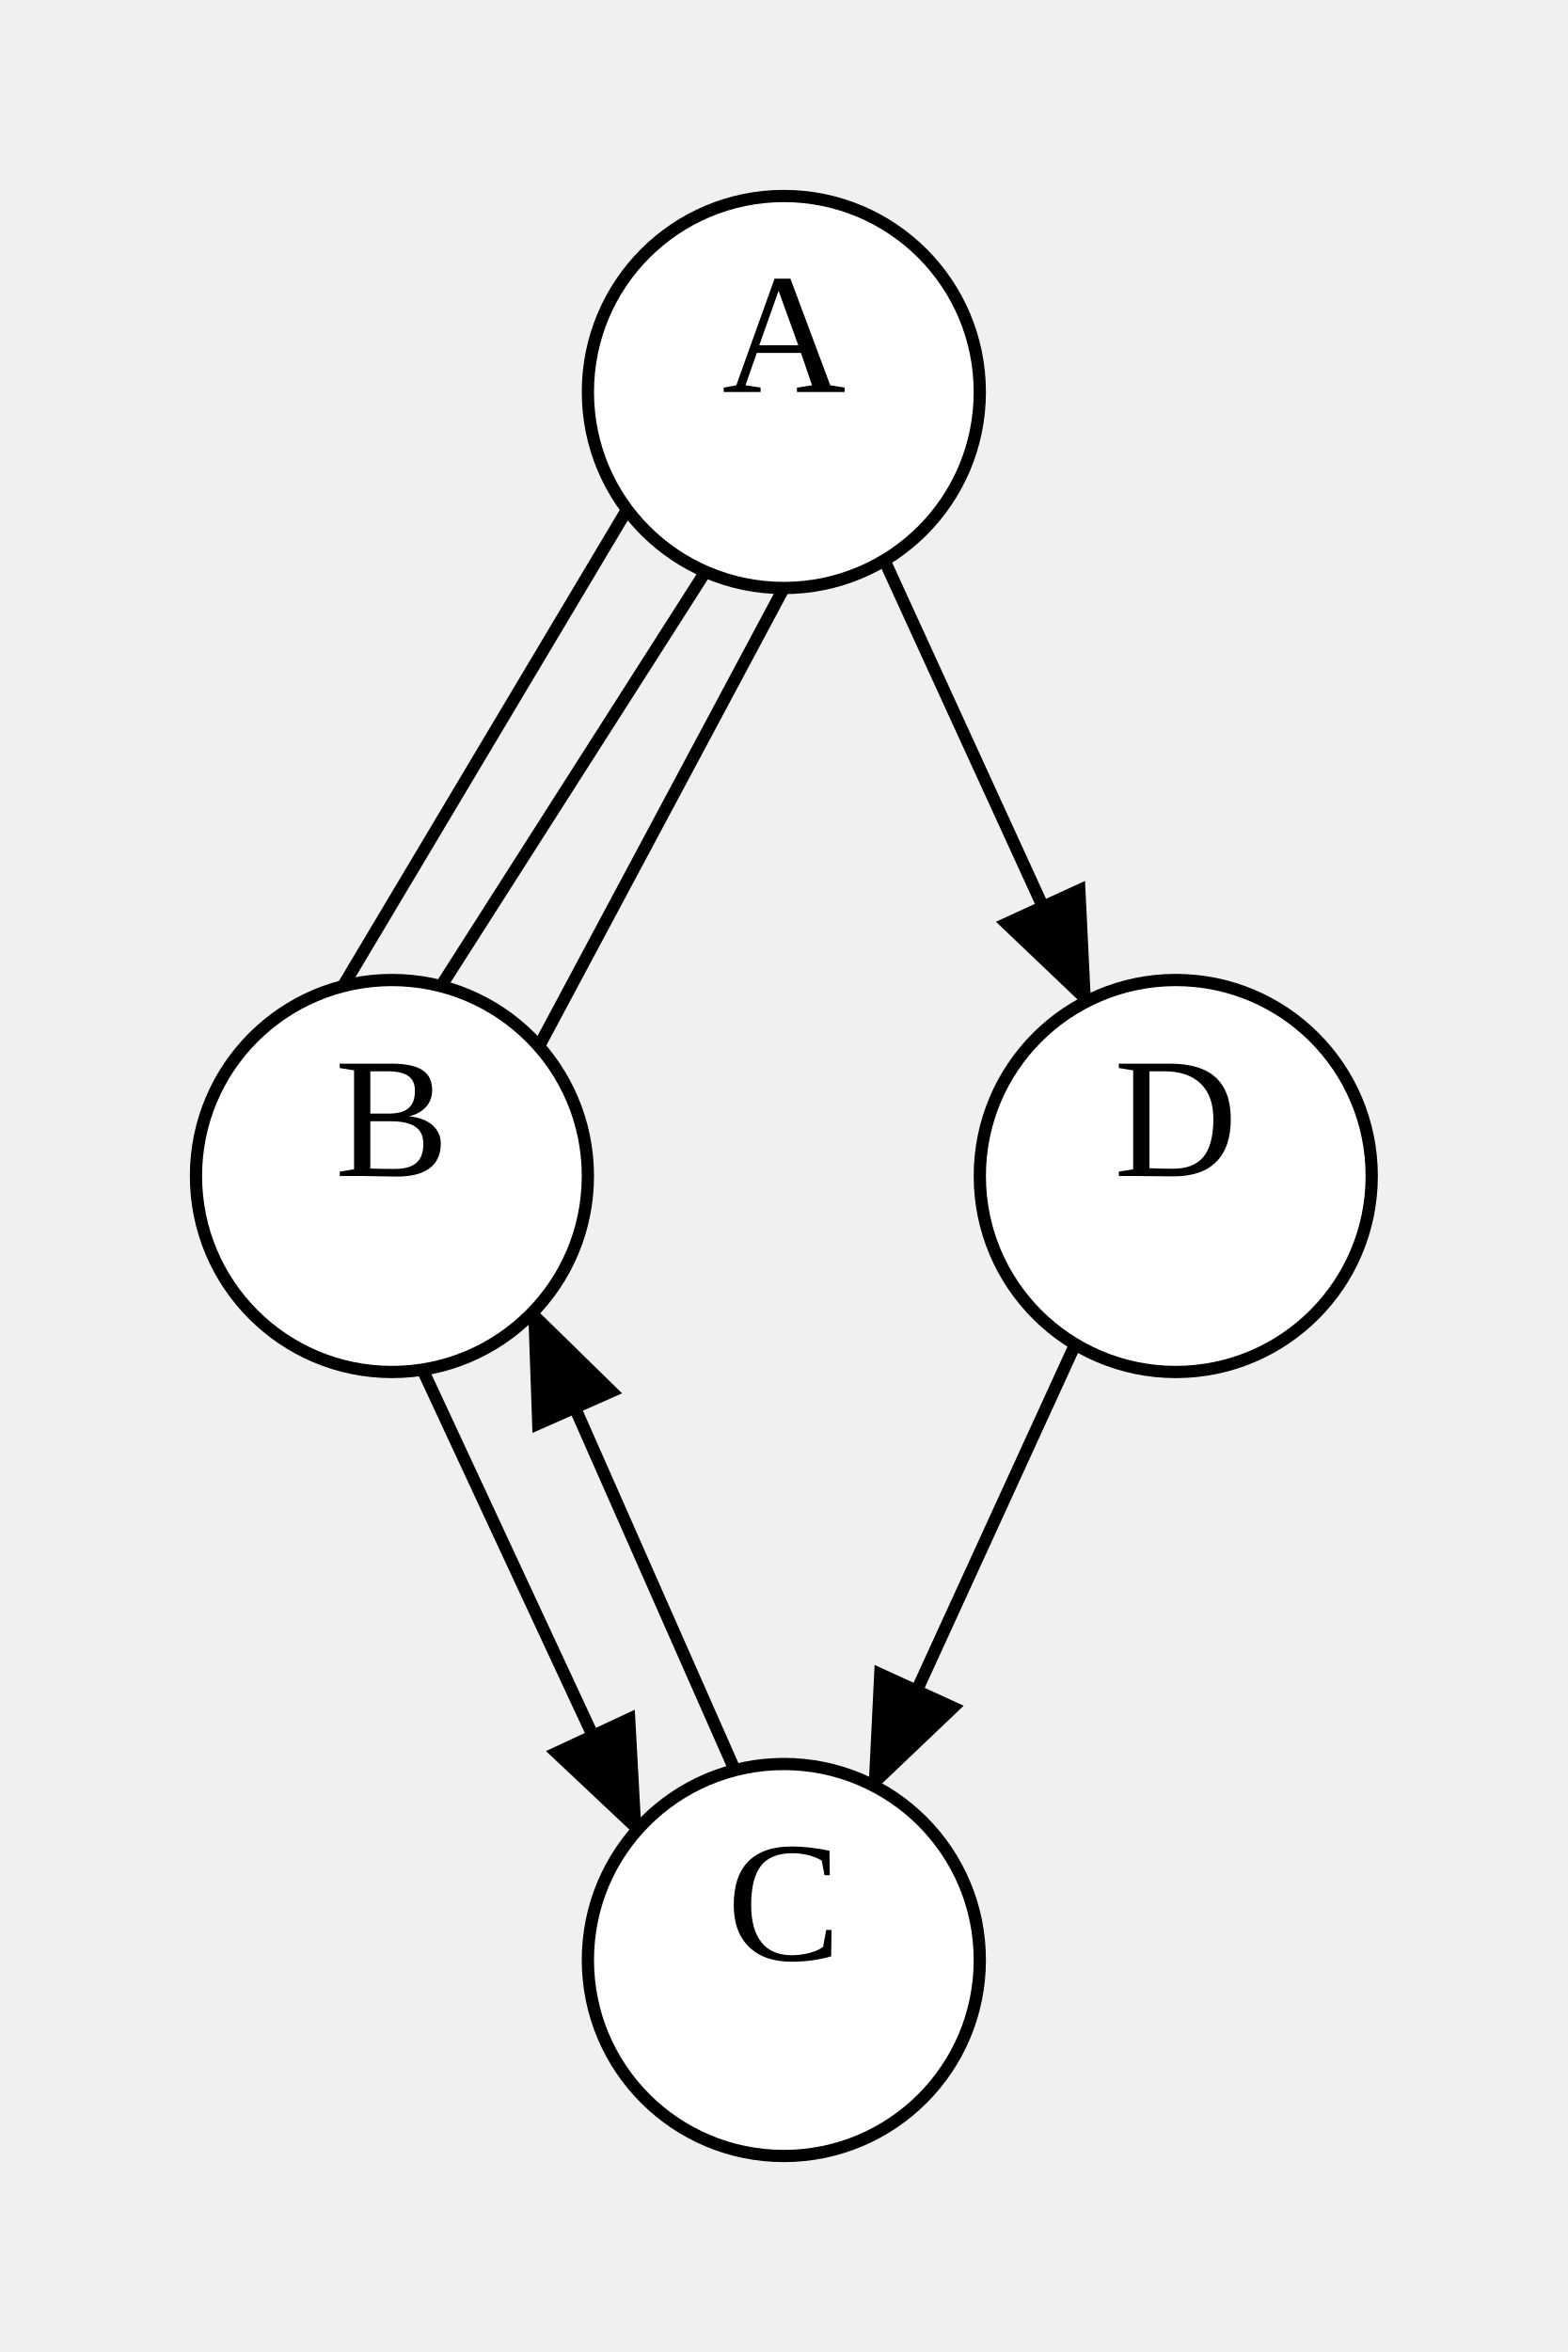
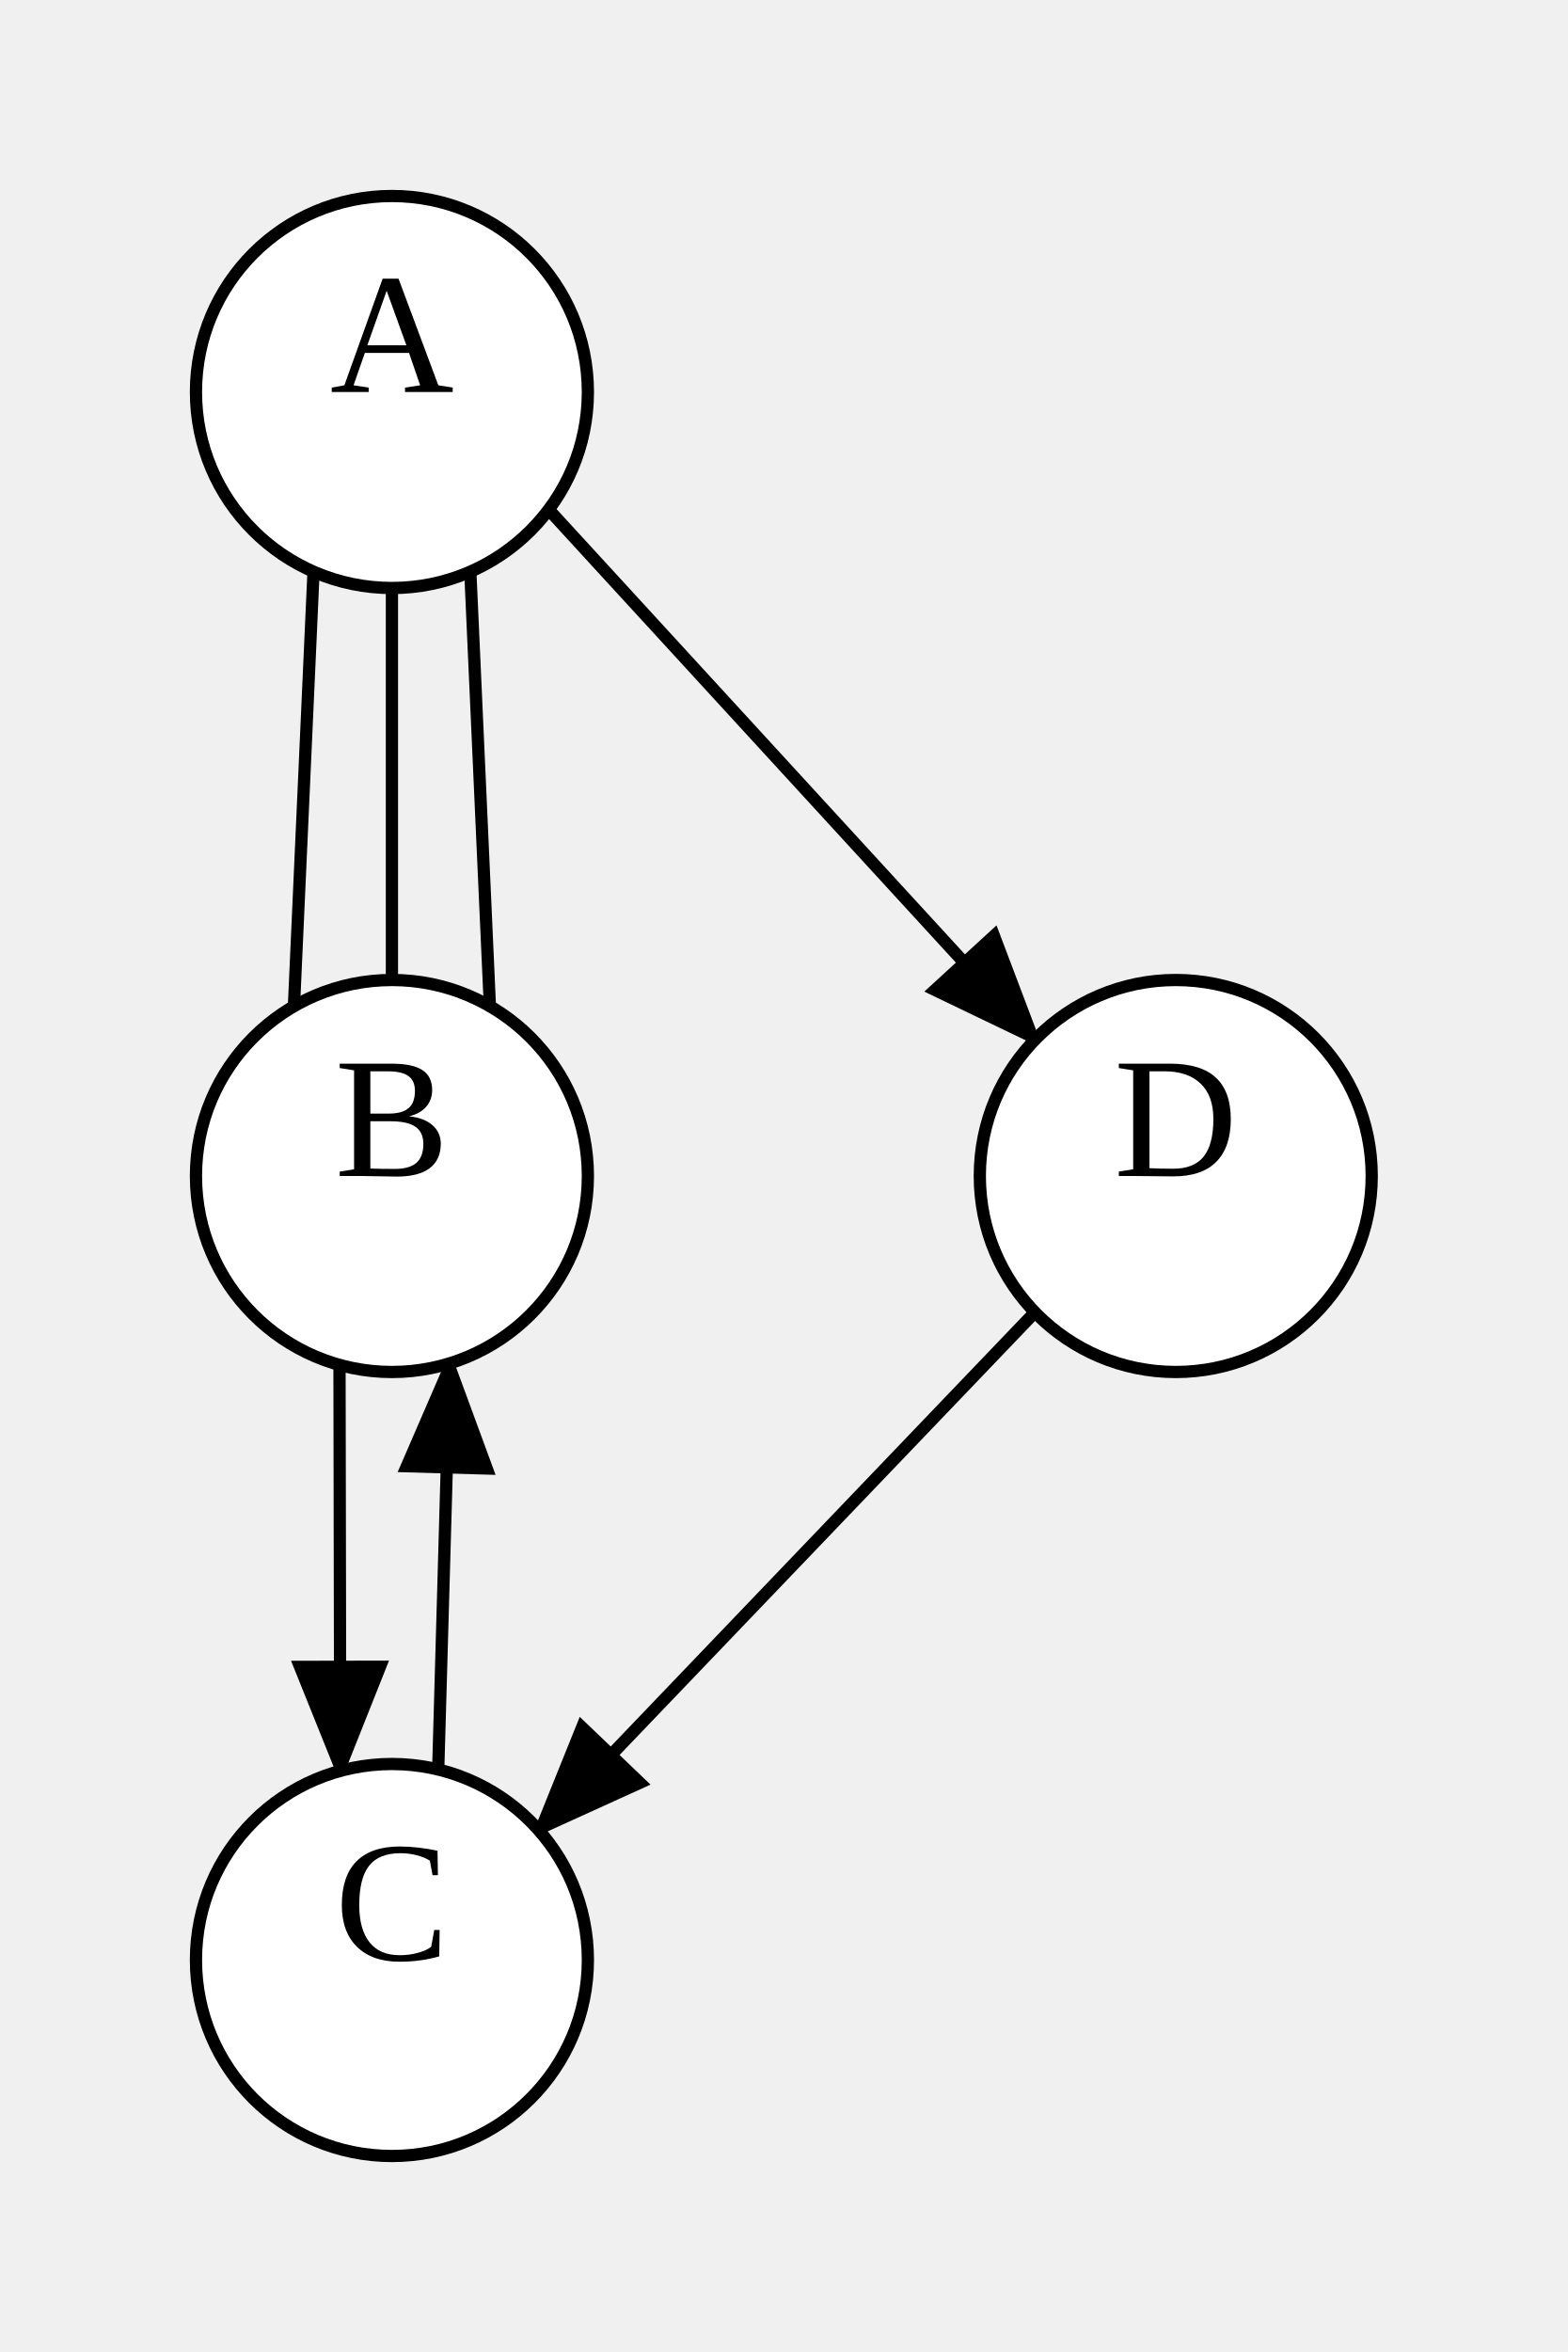
<svg xmlns="http://www.w3.org/2000/svg" width="128" height="192">
  <style type="text/css">
		.edge { fill: none; }
	</style>
  <defs>
    <marker id="normal" markerWidth="10" markerHeight="8" refX="9" refY="4" orient="auto-start-reverse" markerUnits="userSpaceOnUse">
      <path d="M0,0 L0,8 L10,4 z" fill="context-stroke" />
    </marker>
    <marker id="vee" markerWidth="10" markerHeight="8" refX="9" refY="4" orient="auto-start-reverse" markerUnits="userSpaceOnUse">
      <path d="M0,0 L10,4 L0,8 L3,4 z" fill="context-stroke" />
    </marker>
    <marker id="dot" markerWidth="8" markerHeight="8" refX="7" refY="4" orient="auto-start-reverse" markerUnits="userSpaceOnUse">
      <circle cx="4" cy="4" r="3.5" fill="context-stroke" />
    </marker>
    <marker id="odot" markerWidth="8" markerHeight="8" refX="7" refY="4" orient="auto-start-reverse" markerUnits="userSpaceOnUse">
      <circle cx="4" cy="4" r="3" fill="white" stroke="context-stroke" />
    </marker>
  </defs>
  <g>
-     <path class="edge" stroke="#000000" stroke-width="1" d="M51.2,41.6 L28,80.508 " />
-     <path class="edge" stroke="#000000" stroke-width="1" d="M57.6,46.664 L36,80.508 " />
-     <path class="edge" stroke="#000000" stroke-width="1" d="M64,48 L44,85.417 " />
-     <path class="edge" marker-end="url(#normal)" stroke="#000000" stroke-width="1" d="M34.5,111.803 L52,149.417 " />
-     <path class="edge" marker-end="url(#normal)" stroke="#000000" stroke-width="1" d="M60,144.508 L43.5,107.124 " />
-     <path class="edge" marker-end="url(#normal)" stroke="#000000" stroke-width="1" d="M72.206,45.735 L88.7,81.762 " />
-     <path class="edge" marker-end="url(#normal)" stroke="#000000" stroke-width="1" d="M87.794,109.735 L71.3,145.762 " />
-     <ellipse cx="64" cy="32" rx="16" ry="16" class="node" fill="#FFFFFF" stroke="#000000" stroke-width="1" />
-     <text text-anchor="middle" alignment-baseline="middle" x="64" y="32" font-size="14" fill="#000000">A</text>
+     <path class="edge" stroke="#000000" stroke-width="1" d="M25.6,46.664 L24,82.144 " />
+     <path class="edge" stroke="#000000" stroke-width="1" d="M32,48 L32,80 " />
+     <path class="edge" stroke="#000000" stroke-width="1" d="M38.4,46.664 L40,82.144 " />
+     <path class="edge" marker-end="url(#normal)" stroke="#000000" stroke-width="1" d="M27.72,111.417 L27.78,144.567 " />
+     <path class="edge" marker-end="url(#normal)" stroke="#000000" stroke-width="1" d="M35.78,144.453 L36.72,111.288 " />
+     <path class="edge" marker-end="url(#normal)" stroke="#000000" stroke-width="1" d="M44.8,41.6 L84.5,84.876 " />
+     <path class="edge" marker-end="url(#normal)" stroke="#000000" stroke-width="1" d="M84.5,107.124 L44,149.417 " />
+     <ellipse cx="32" cy="32" rx="16" ry="16" class="node" fill="#FFFFFF" stroke="#000000" stroke-width="1" />
+     <text text-anchor="middle" alignment-baseline="middle" x="32" y="32" font-size="14" fill="#000000">A</text>
    <ellipse cx="32" cy="96" rx="16" ry="16" class="node" fill="#FFFFFF" stroke="#000000" stroke-width="1" />
    <text text-anchor="middle" alignment-baseline="middle" x="32" y="96" font-size="14" fill="#000000">B</text>
-     <ellipse cx="64" cy="160" rx="16" ry="16" class="node" fill="#FFFFFF" stroke="#000000" stroke-width="1" />
-     <text text-anchor="middle" alignment-baseline="middle" x="64" y="160" font-size="14" fill="#000000">C</text>
+     <ellipse cx="32" cy="160" rx="16" ry="16" class="node" fill="#FFFFFF" stroke="#000000" stroke-width="1" />
+     <text text-anchor="middle" alignment-baseline="middle" x="32" y="160" font-size="14" fill="#000000">C</text>
    <ellipse cx="96" cy="96" rx="16" ry="16" class="node" fill="#FFFFFF" stroke="#000000" stroke-width="1" />
    <text text-anchor="middle" alignment-baseline="middle" x="96" y="96" font-size="14" fill="#000000">D</text>
  </g>
</svg>
